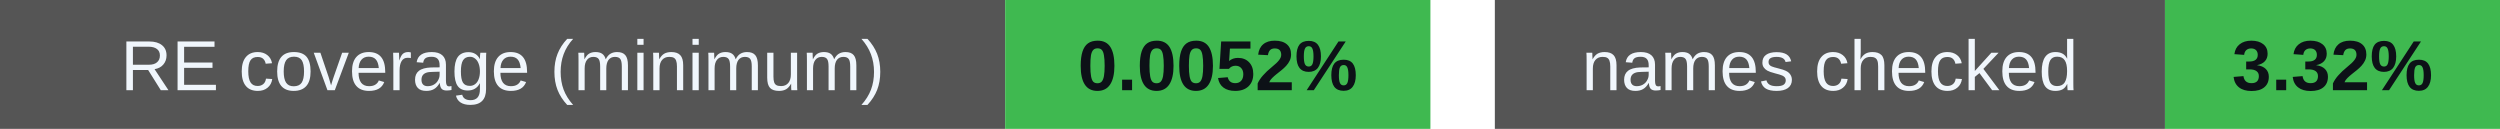
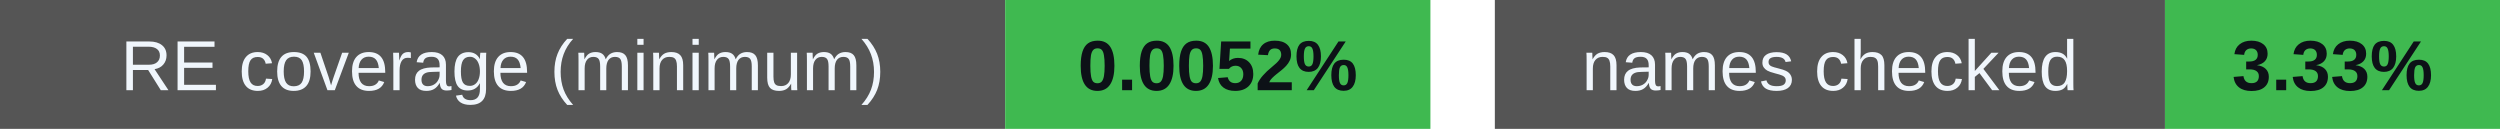
<svg xmlns="http://www.w3.org/2000/svg" width="388" height="20" viewBox="0 0 388 20" role="img" aria-labelledby="badges-title badges-desc">
  <g font-family="-apple-system,BlinkMacSystemFont,Segoe UI,Arial,sans-serif" font-size="11">
    <rect x="0" y="0" width="156" height="20" rx="0" fill="#555" />
    <rect x="156" y="0" width="66" height="20" rx="0" fill="#3fb950" />
    <text x="78.0" y="14" font-size="11" font-weight="500" fill="#f0f6fc" text-anchor="middle">RE coverage (minimum)</text>
    <text x="189.0" y="14" font-size="11" font-weight="700" fill="#0d1117" text-anchor="middle">0.0052%</text>
    <rect x="232" y="0" width="104" height="20" rx="0" fill="#555" />
    <rect x="336" y="0" width="52" height="20" rx="0" fill="#3fb950" />
    <text x="284.0" y="14" font-size="11" font-weight="500" fill="#f0f6fc" text-anchor="middle">names checked</text>
-     <text x="362.0" y="14" font-size="11" font-weight="700" fill="#0d1117" text-anchor="middle">3.32%</text>
+     <text x="362.0" y="14" font-size="11" font-weight="700" fill="#0d1117" text-anchor="middle">3.33%</text>
  </g>
</svg>
